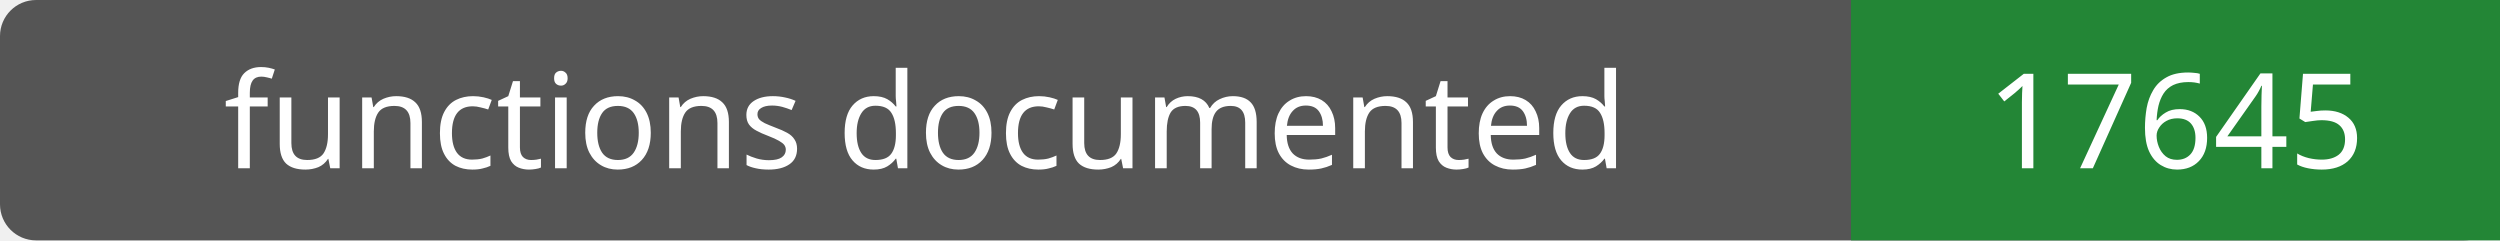
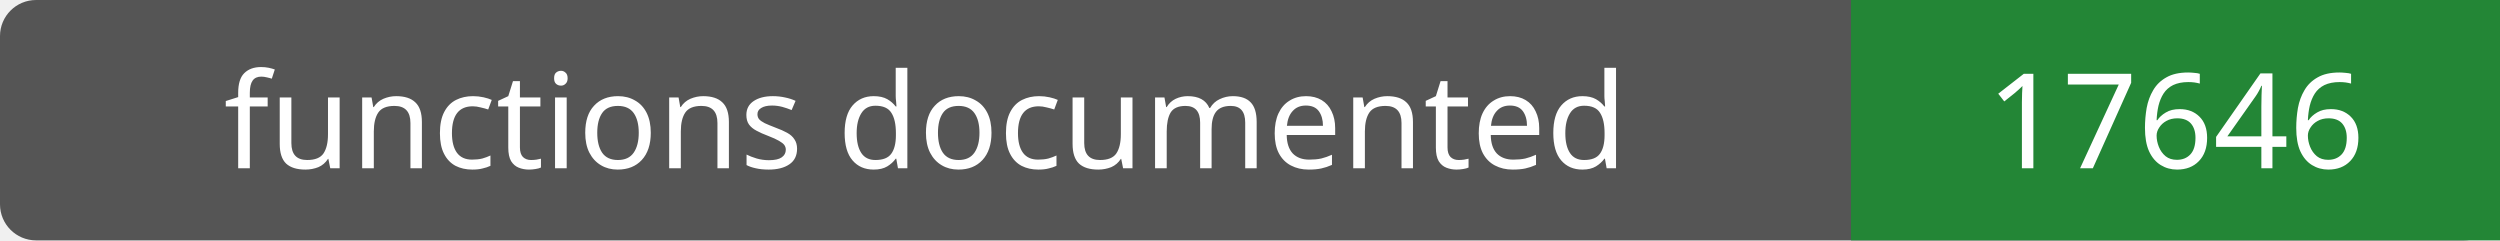
- <svg xmlns="http://www.w3.org/2000/svg" width="208" height="20" role="img" aria-label="functions documented: 17645">
+ <svg xmlns="http://www.w3.org/2000/svg" width="208" height="20" role="img" aria-label="functions documented: 17646">
  <rect width="208" height="20" rx="3" fill="#555" />
  <path fill="#238636" d="M154 0h54v20H154z" />
  <g fill="#fff" text-anchor="middle" font-family="Verdana,sans-serif" font-size="11">
    <text x="77.0" y="14">functions documented</text>
-     <text x="181.0" y="14">17645</text>
+     <text x="181.0" y="14">17646</text>
  </g>
</svg>
